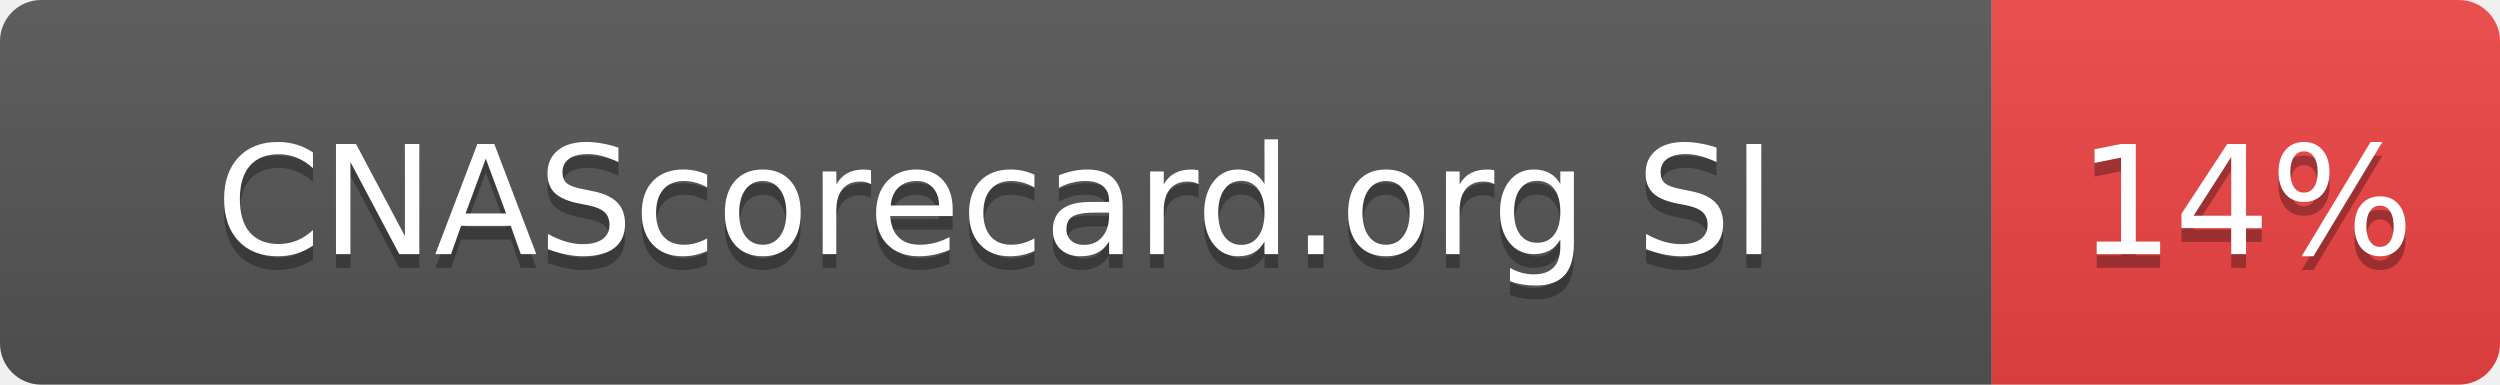
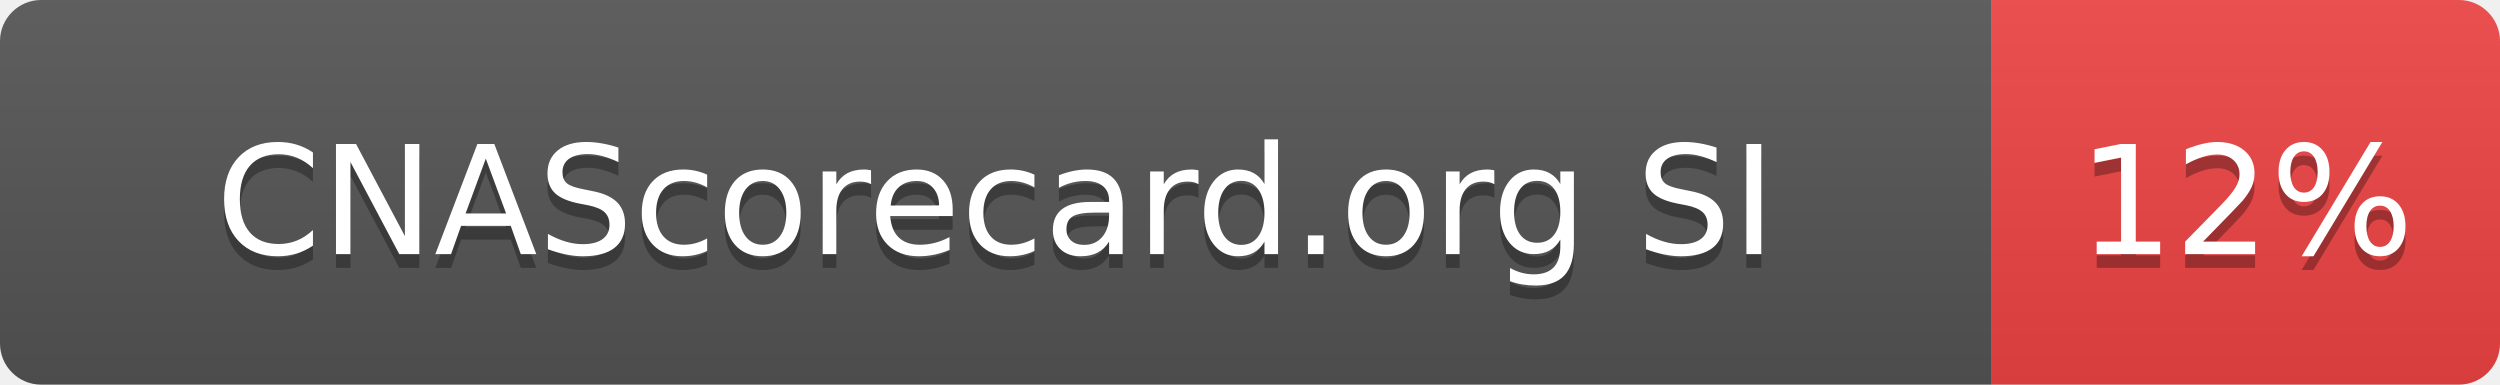
- <svg xmlns="http://www.w3.org/2000/svg" width="182" height="28" role="img" aria-label="CNAScorecard.org SI: 14%">
+ <svg xmlns="http://www.w3.org/2000/svg" width="182" height="28" role="img" aria-label="CNAScorecard.org SI: 12%">
  <linearGradient id="s" x2="0" y2="100%">
    <stop offset="0" stop-color="#bbb" stop-opacity=".1" />
    <stop offset="1" stop-opacity=".1" />
  </linearGradient>
  <clipPath id="r">
    <rect width="182" height="28" rx="3" fill="#fff" />
  </clipPath>
  <g clip-path="url(#r)">
    <rect width="145" height="28" fill="#555" />
    <rect x="145" width="37" height="28" fill="#EF4444" />
    <rect width="182" height="28" fill="url(#s)" />
  </g>
  <g fill="#fff" text-anchor="middle" font-family="Verdana,Geneva,DejaVu Sans,sans-serif" text-rendering="geometricPrecision" font-size="110">
    <text aria-hidden="true" x="725" y="195" fill="#010101" fill-opacity=".3" transform="scale(.1)" textLength="1178">CNAScorecard.org SI</text>
    <text x="725" y="185" transform="scale(.1)" fill="#fff" textLength="1178">CNAScorecard.org SI</text>
-     <text aria-hidden="true" x="1635" y="195" fill="#010101" fill-opacity=".3" transform="scale(.1)" textLength="210">14%</text>
-     <text x="1635" y="185" transform="scale(.1)" fill="#fff" textLength="210">14%</text>
+     <text aria-hidden="true" x="1635" y="195" fill="#010101" fill-opacity=".3" transform="scale(.1)" textLength="210">12%</text>
+     <text x="1635" y="185" transform="scale(.1)" fill="#fff" textLength="210">12%</text>
  </g>
</svg>
